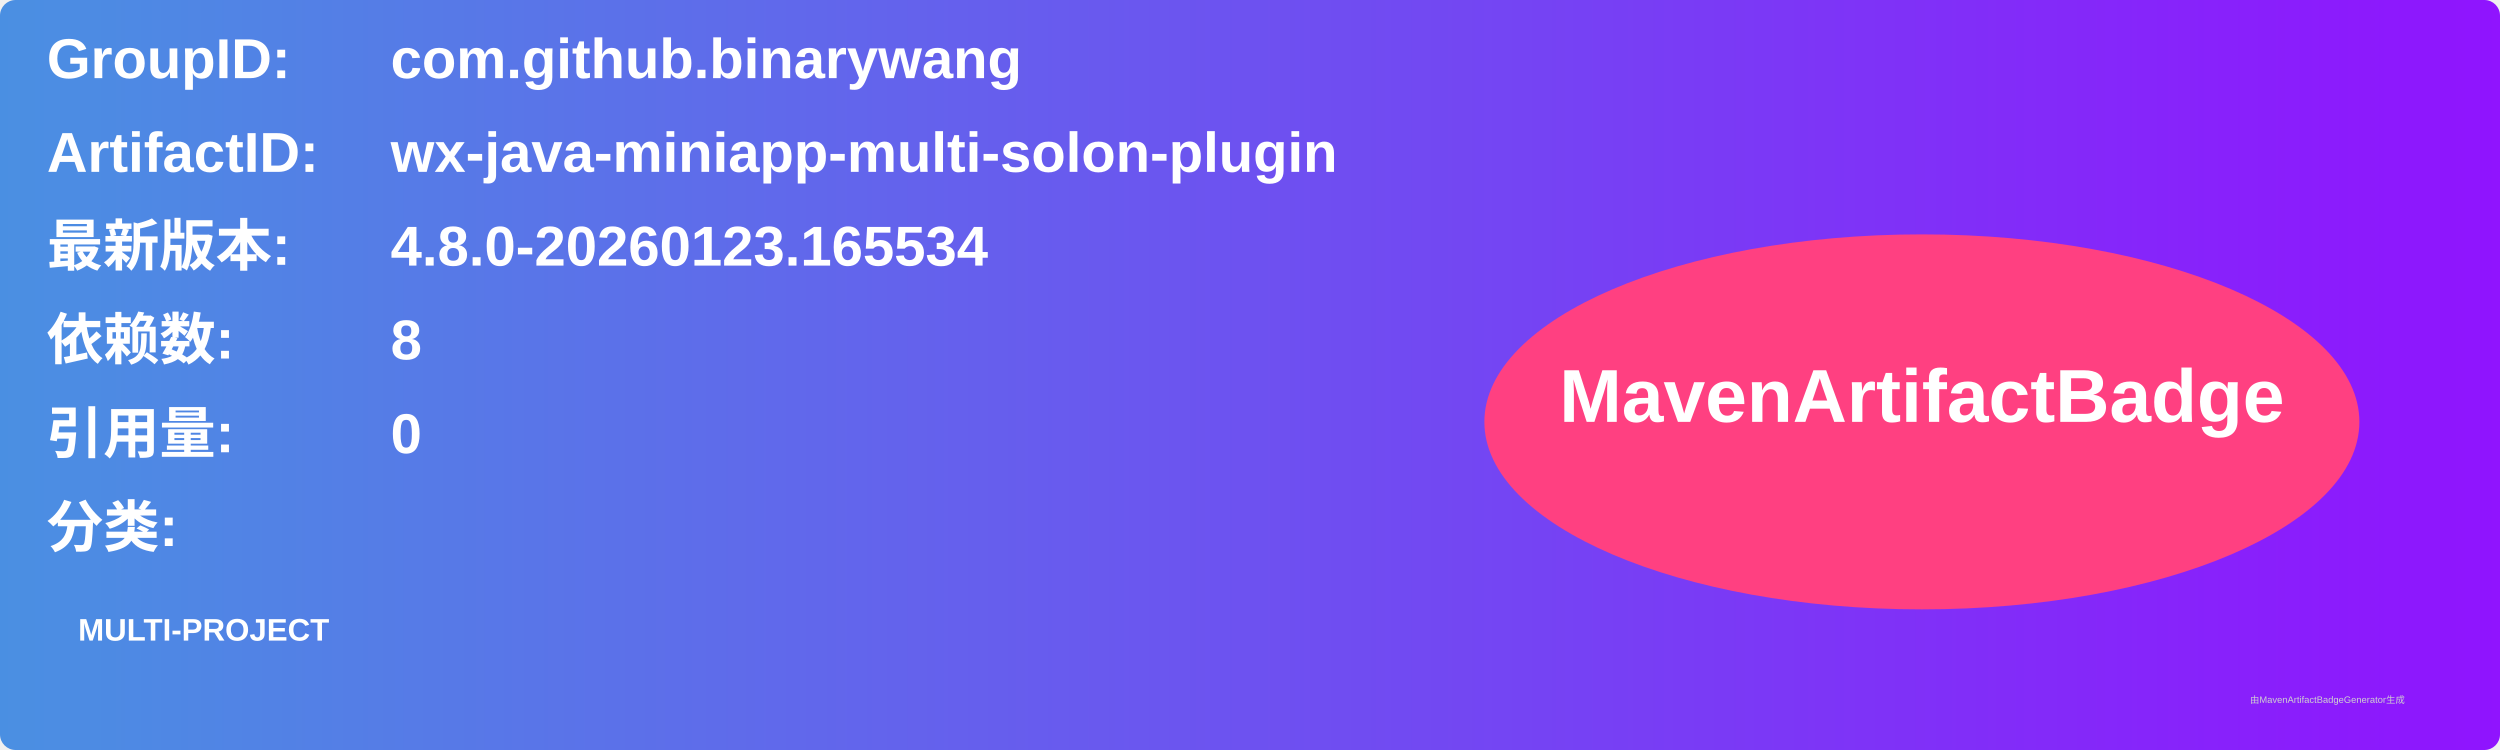
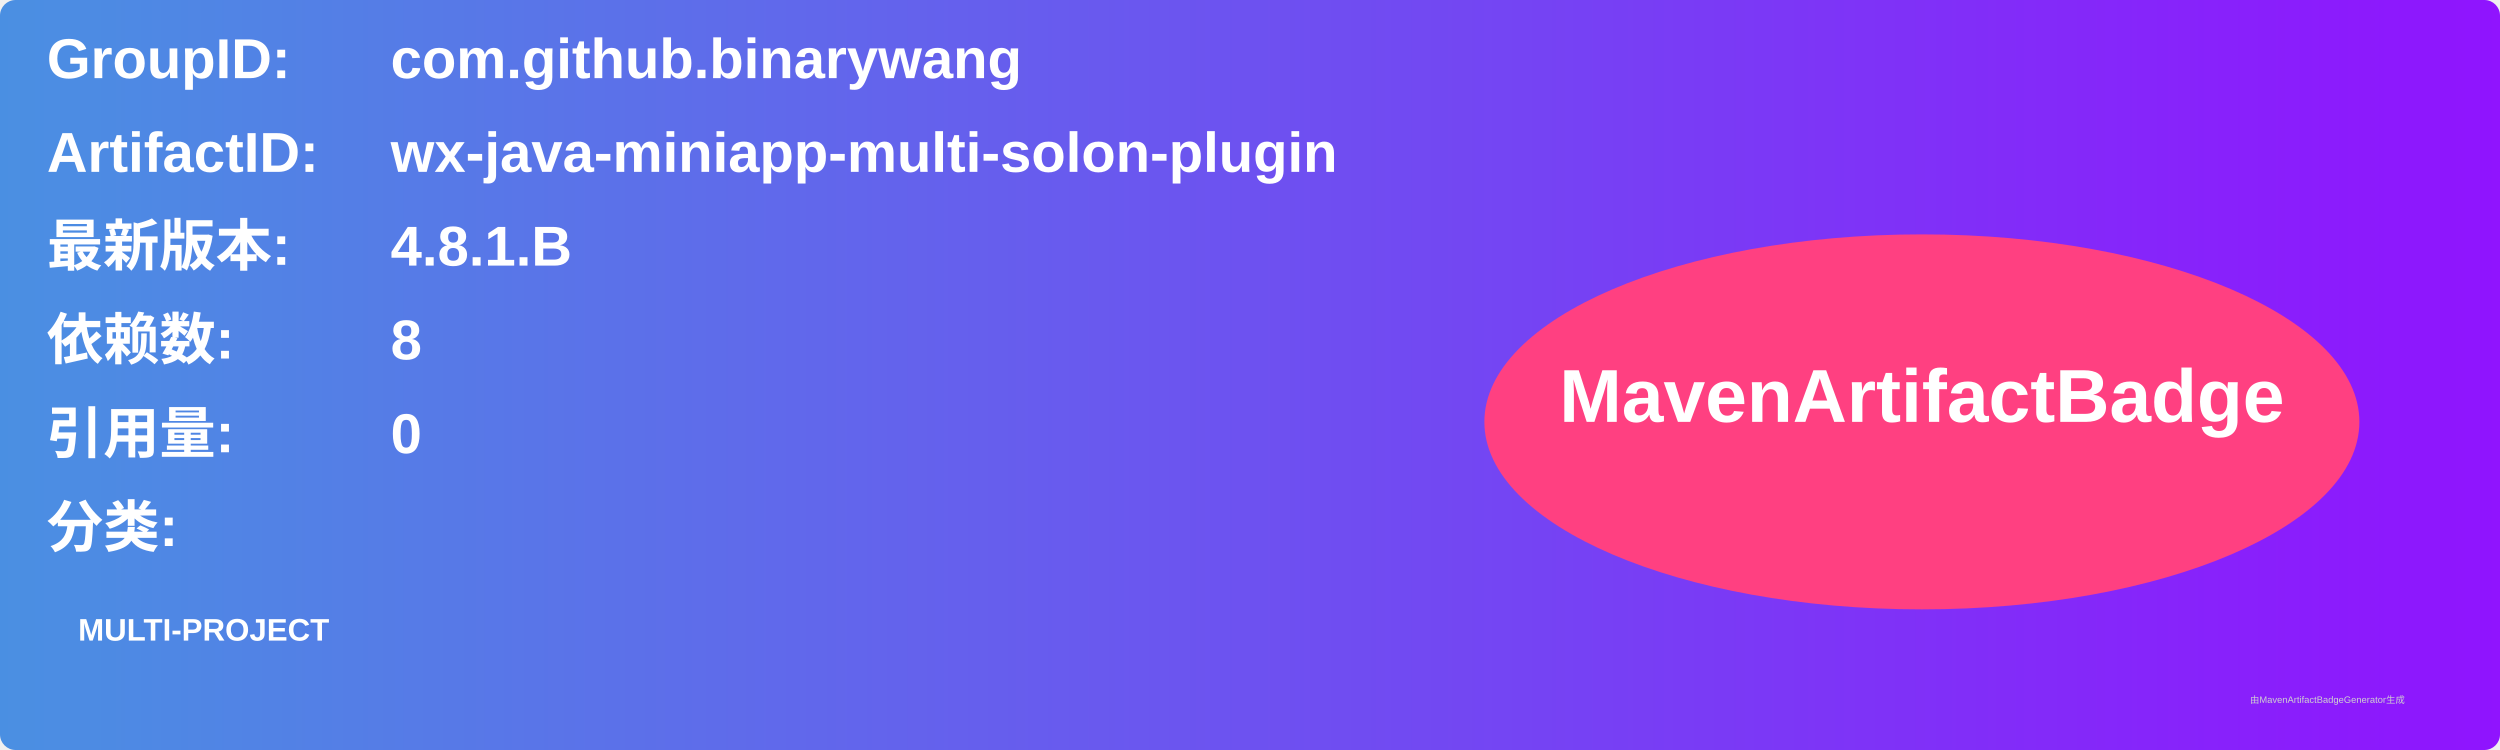
<svg xmlns="http://www.w3.org/2000/svg" width="800" height="240" viewBox="0 0 800 240">
  <linearGradient id="grad" x1="0%" y1="0%" x2="100%" y2="0%">
    <stop offset="0%" stop-color="#4a90e2" />
    <stop offset="100%" stop-color="#9013fe" />
  </linearGradient>
  <rect width="100%" height="100%" rx="5" ry="5" fill="url(#grad)" />
  <g transform="translate(15, 15)">
    <text x="0" y="10" font-family="Arial" font-size="18" fill="white" font-weight="bold" width="260">GroupID:</text>
    <text x="110" y="10" font-family="Arial" font-size="18" fill="white" font-weight="bold" width="460">com.github.binarywang</text>
    <text x="0" y="40" font-family="Arial" font-size="18" fill="white" font-weight="bold" width="260">ArtifactID:</text>
    <text x="110" y="40" font-family="Arial" font-size="18" fill="white" font-weight="bold" width="460">wx-java-miniapp-multi-solon-plugin</text>
    <text x="0" y="70" font-family="Arial" font-size="18" fill="white" font-weight="bold">最新版本:</text>
    <text x="110" y="70" font-family="Arial" font-size="18" fill="white" font-weight="bold">
-       <tspan font-weight="bold">4.8.0-20260123.165534</tspan>
+       <tspan font-weight="bold">4.8.1.B</tspan>
    </text>
    <text x="0" y="100" font-family="Arial" font-size="18" fill="white" font-weight="bold">依赖数: </text>
    <text x="110" y="100" font-family="Arial" font-size="18" fill="white">
      <tspan font-weight="bold">8</tspan>
    </text>
    <text x="0" y="130" font-family="Arial" font-size="18" fill="white" font-weight="bold">引用量: </text>
    <text x="110" y="130" font-family="Arial" font-size="18" fill="white">
      <tspan font-weight="bold">0</tspan>
    </text>
    <text x="0" y="160" font-family="Arial" font-size="18" fill="white" font-weight="bold">分类:</text>
    <text x="10" y="190" font-family="Arial" font-size="10" fill="white">
      <tspan font-weight="bold">MULTI-PROJECT</tspan>
    </text>
    <ellipse cx="600" cy="120" rx="140" ry="60" fill="#ff4081" />
    <text x="600" y="120" text-anchor="middle" font-family="Arial" font-size="24" fill="white" font-weight="bold">MavenArtifactBadge</text>
  </g>
  <text x="720" y="225" font-family="Arial" font-size="3" fill="#d0d0d0">由MavenArtifactBadgeGenerator生成</text>
</svg>
